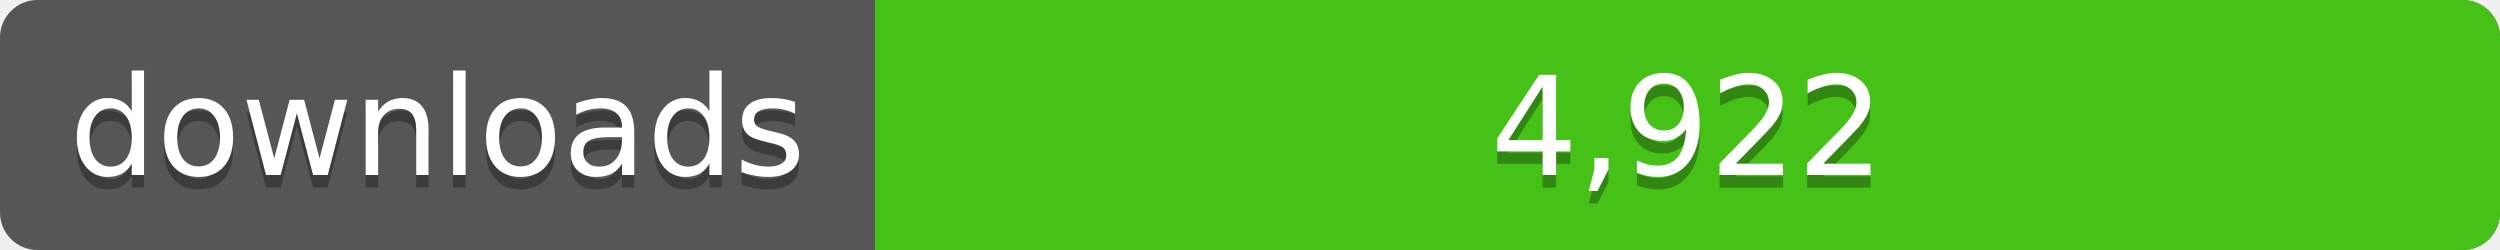
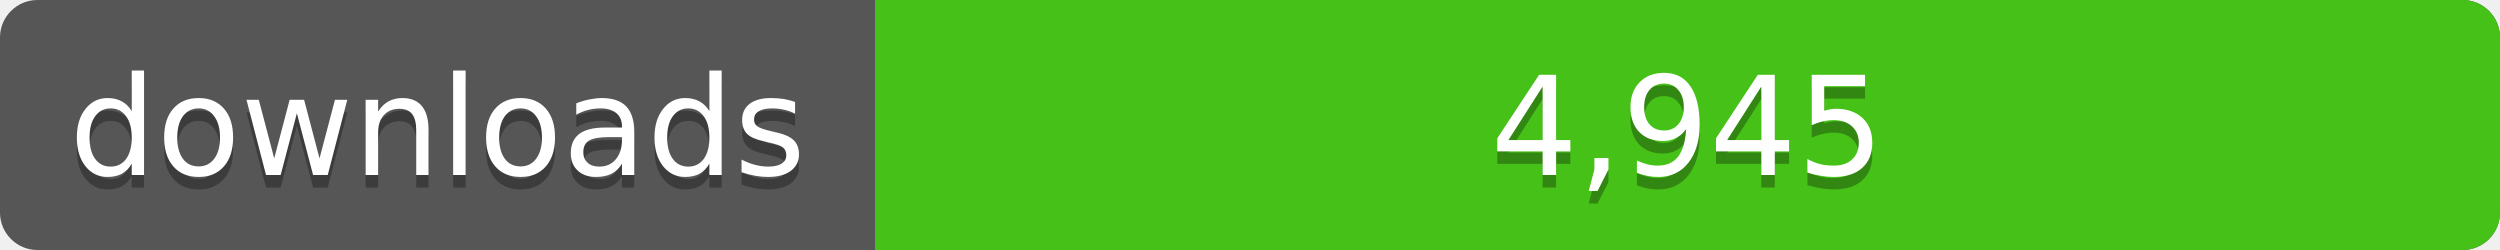
<svg xmlns="http://www.w3.org/2000/svg" width="200" height="20">
  <linearGradient id="a" x2="0" y2="100%%">
    <stop offset="0" stop-color="#bbb" stop-opacity=".1" />
    <stop offset="1" stop-opacity=".1" />
  </linearGradient>
  <rect rx="3" width="200" height="20" fill="#555" />
  <rect rx="3" x="70" width="130" height="20" fill="#4c1" />
  <path fill="#4c1" d="M70 0h4v20h-4z" />
  <rect rx="3" width="200" height="20" fill="url(#a)" />
  <g fill="#fff" text-anchor="middle" font-family="DejaVu Sans,Verdana,Geneva,sans-serif" font-size="11">
    <text x="35" y="15" fill="#010101" fill-opacity=".3">downloads</text>
    <text x="35" y="14">downloads</text>
-     <text x="135" y="15" fill="#010101" fill-opacity=".3">4,922</text>
-     <text x="135" y="14">4,922</text>
+     <text x="135" y="15" fill="#010101" fill-opacity=".3">4,945</text>
+     <text x="135" y="14">4,945</text>
  </g>
</svg>
